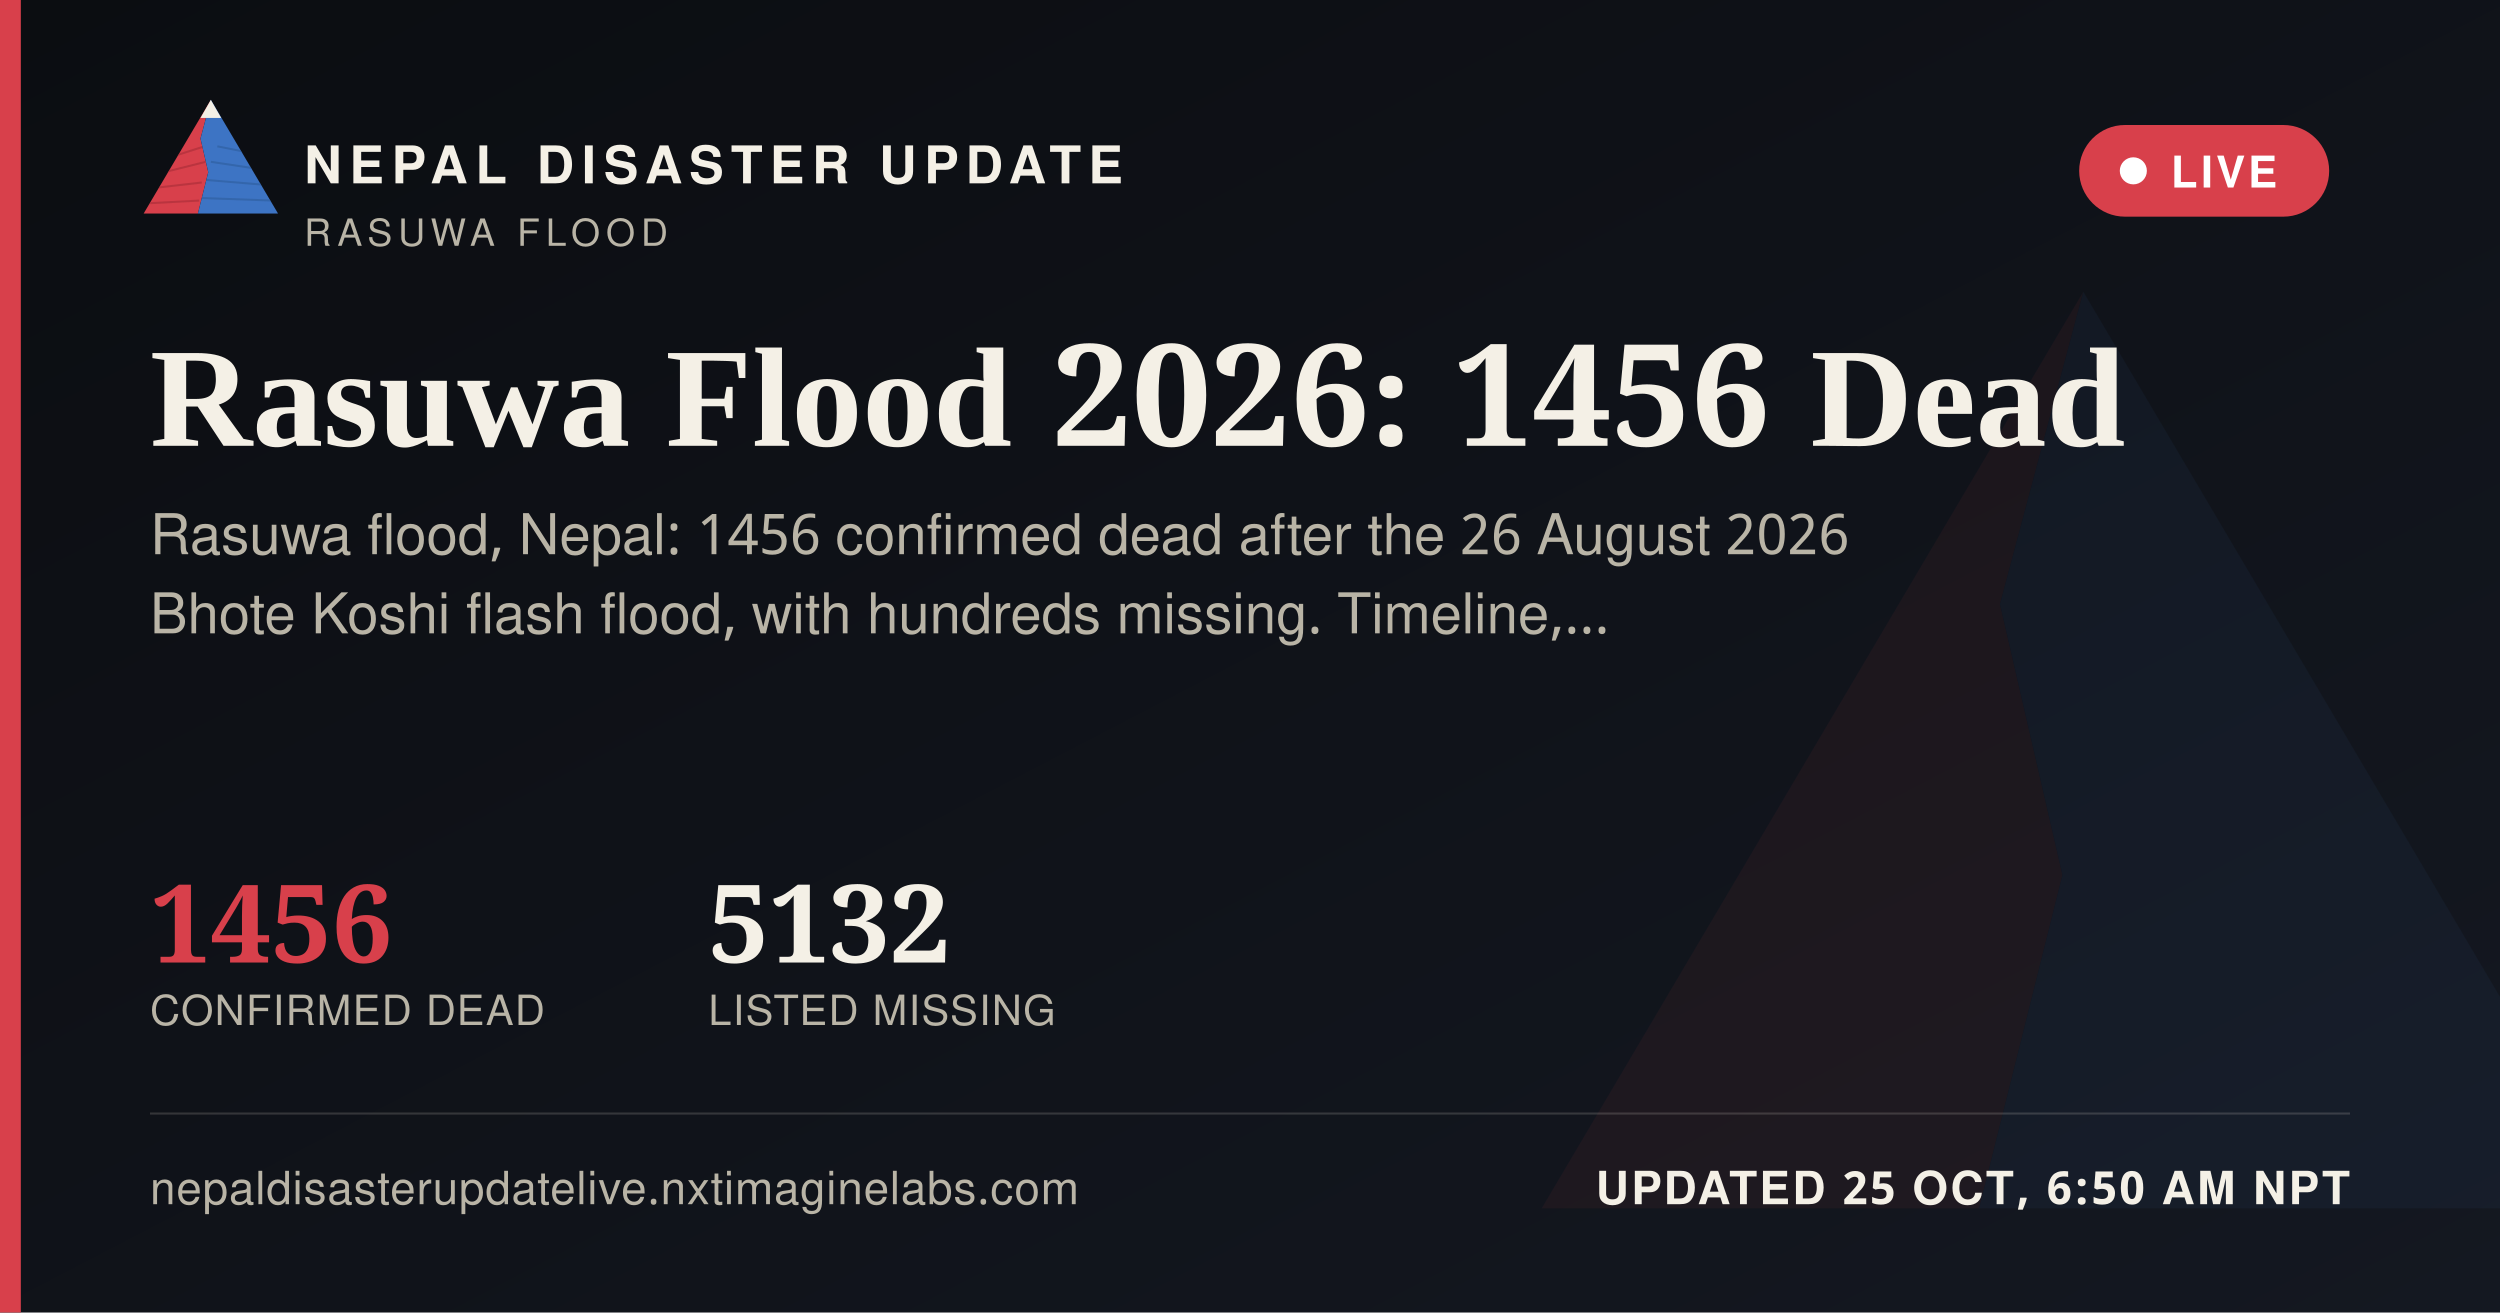
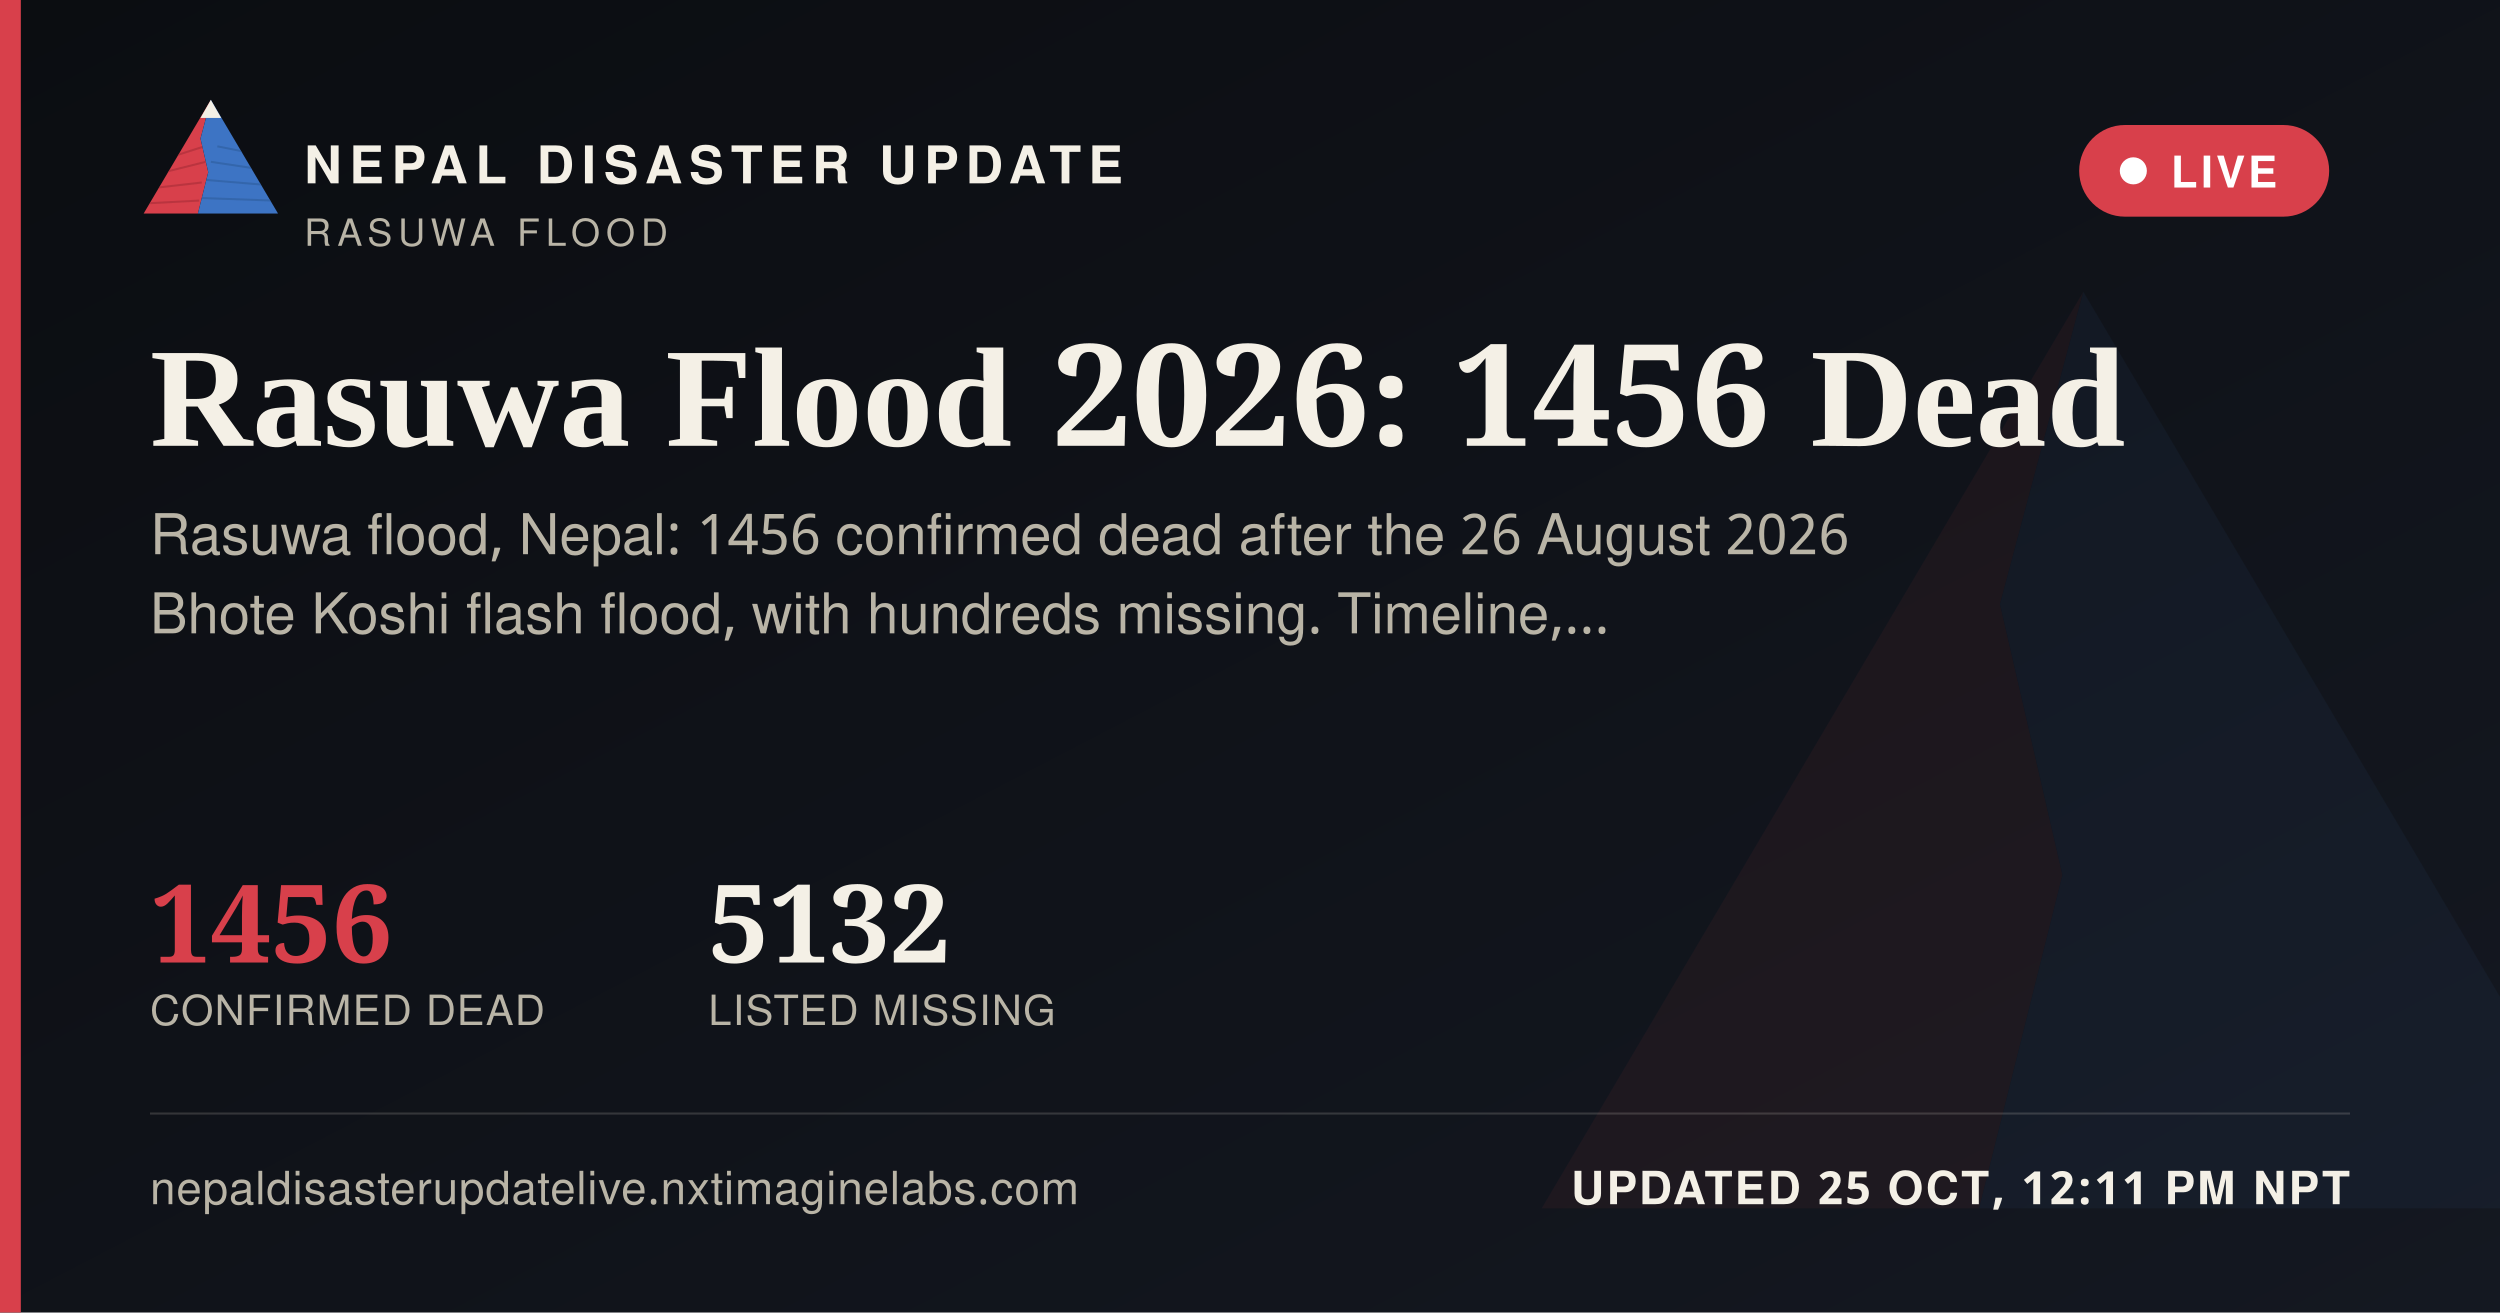
<svg xmlns="http://www.w3.org/2000/svg" width="1200" height="630" viewBox="0 0 1200 630">
  <defs>
    <linearGradient id="ogbg" x1="0" y1="0" x2="1" y2="1">
      <stop offset="0" stop-color="#0B0D11" />
      <stop offset="1" stop-color="#141821" />
    </linearGradient>
  </defs>
  <rect width="1200" height="630" fill="url(#ogbg)" />
  <g transform="translate(700,60) scale(5)" opacity="0.06">
    <polygon points="60,16 52,46 58,72 50,104 8,104" fill="#D8404B" />
    <polygon points="60,16 112,104 50,104 58,72 52,46" fill="#3D74C4" />
  </g>
  <rect x="0" y="0" width="10" height="630" fill="#D8404B" />
  <g transform="translate(64,38) scale(0.62)">
    <g>
      <defs>
        <clipPath id="ogLc">
          <polygon points="60,16 52,46 58,72 50,104 8,104" />
        </clipPath>
        <clipPath id="ogRc">
          <polygon points="60,16 112,104 50,104 58,72 52,46" />
        </clipPath>
      </defs>
      <polygon points="60,16 52,46 58,72 50,104 8,104" fill="#D8404B" />
      <g clip-path="url(#ogLc)" stroke="#A32A34" stroke-width="1.6" fill="none" opacity="0.55">
        <path d="M30,60 L55,52" />
        <path d="M24,72 L56,64" />
        <path d="M18,84 L53,80" />
        <path d="M13,96 L51,94" />
      </g>
      <polygon points="60,16 112,104 50,104 58,72 52,46" fill="#3D74C4" />
      <g clip-path="url(#ogRc)" stroke="#2A5793" stroke-width="1.6" fill="none" opacity="0.5">
        <path d="M65,52 L95,58" />
        <path d="M60,64 L100,70" />
        <path d="M56,78 L104,82" />
        <path d="M52,92 L108,94" />
      </g>
      <polygon points="60,16 52,30 68,30" fill="#F4F0E6" />
    </g>
  </g>
  <text x="146" y="88" font-family="'Public Sans', 'Noto Sans Devanagari', 'Helvetica Neue', Helvetica, Arial, sans-serif" font-size="25" font-weight="800" letter-spacing="3.6" fill="#F4F0E6">NEPAL DISASTER UPDATE</text>
  <text x="146" y="118" font-family="'Public Sans', 'Noto Sans Devanagari', 'Helvetica Neue', Helvetica, Arial, sans-serif" font-size="18" letter-spacing="2.8" fill="#B9B4A6">RASUWA FLOOD</text>
  <g>
    <rect x="998" y="60" width="120" height="44" rx="22" fill="#D8404B" stroke="none" />
    <circle cx="1024" cy="82" r="6.5" fill="#FFFFFF" />
    <text x="1042" y="90" font-family="'Public Sans', 'Noto Sans Devanagari', 'Helvetica Neue', Helvetica, Arial, sans-serif" font-size="21" font-weight="700" letter-spacing="1.6" fill="#FFFFFF">LIVE</text>
  </g>
  <text x="72" y="214" font-family="Newsreader, 'Noto Serif Devanagari', Georgia, 'Times New Roman', serif" font-size="68" font-weight="600" fill="#F4F0E6">Rasuwa Flood 2026: 1456 Dead</text>
  <text x="72" y="266" font-family="'Public Sans', 'Noto Sans Devanagari', 'Helvetica Neue', Helvetica, Arial, sans-serif" font-size="27" fill="#B9B4A6">Rasuwa flood, Nepal: 1456 confirmed dead after the 26 August 2026</text>
  <text x="72" y="304" font-family="'Public Sans', 'Noto Sans Devanagari', 'Helvetica Neue', Helvetica, Arial, sans-serif" font-size="27" fill="#B9B4A6">Bhote Koshi flash flood, with hundreds missing. Timeline,…</text>
  <g transform="translate(72,462)">
    <text x="0" y="0" font-family="Newsreader, 'Noto Serif Devanagari', Georgia, 'Times New Roman', serif" font-size="52" font-weight="600" fill="#D8404B">1456</text>
    <text x="0" y="30" font-family="'Public Sans', 'Noto Sans Devanagari', 'Helvetica Neue', Helvetica, Arial, sans-serif" font-size="20" letter-spacing="0.6" fill="#B9B4A6">CONFIRMED DEAD</text>
    <text x="268" y="0" font-family="Newsreader, 'Noto Serif Devanagari', Georgia, 'Times New Roman', serif" font-size="52" font-weight="600" fill="#F4F0E6">5132</text>
    <text x="268" y="30" font-family="'Public Sans', 'Noto Sans Devanagari', 'Helvetica Neue', Helvetica, Arial, sans-serif" font-size="20" letter-spacing="0.6" fill="#B9B4A6">LISTED MISSING</text>
  </g>
  <rect x="72" y="534" width="1056" height="1" fill="rgba(244,240,230,0.16)" />
  <text x="72" y="578" font-family="'Public Sans', 'Noto Sans Devanagari', 'Helvetica Neue', Helvetica, Arial, sans-serif" font-size="22" fill="#B9B4A6" letter-spacing="0.4">nepaldisasterupdatelive.nxtimaginelabs.com</text>
-   <text x="1128" y="578" text-anchor="end" font-family="'Public Sans', 'Noto Sans Devanagari', 'Helvetica Neue', Helvetica, Arial, sans-serif" font-size="22" font-weight="700" letter-spacing="1.2" fill="#F4F0E6">UPDATED 25 OCT, 6:50 AM NPT</text>
+   <text x="1128" y="578" text-anchor="end" font-family="'Public Sans', 'Noto Sans Devanagari', 'Helvetica Neue', Helvetica, Arial, sans-serif" font-size="22" font-weight="700" letter-spacing="1.2" fill="#F4F0E6">UPDATED 25 OCT, 12:11 PM NPT</text>
</svg>
